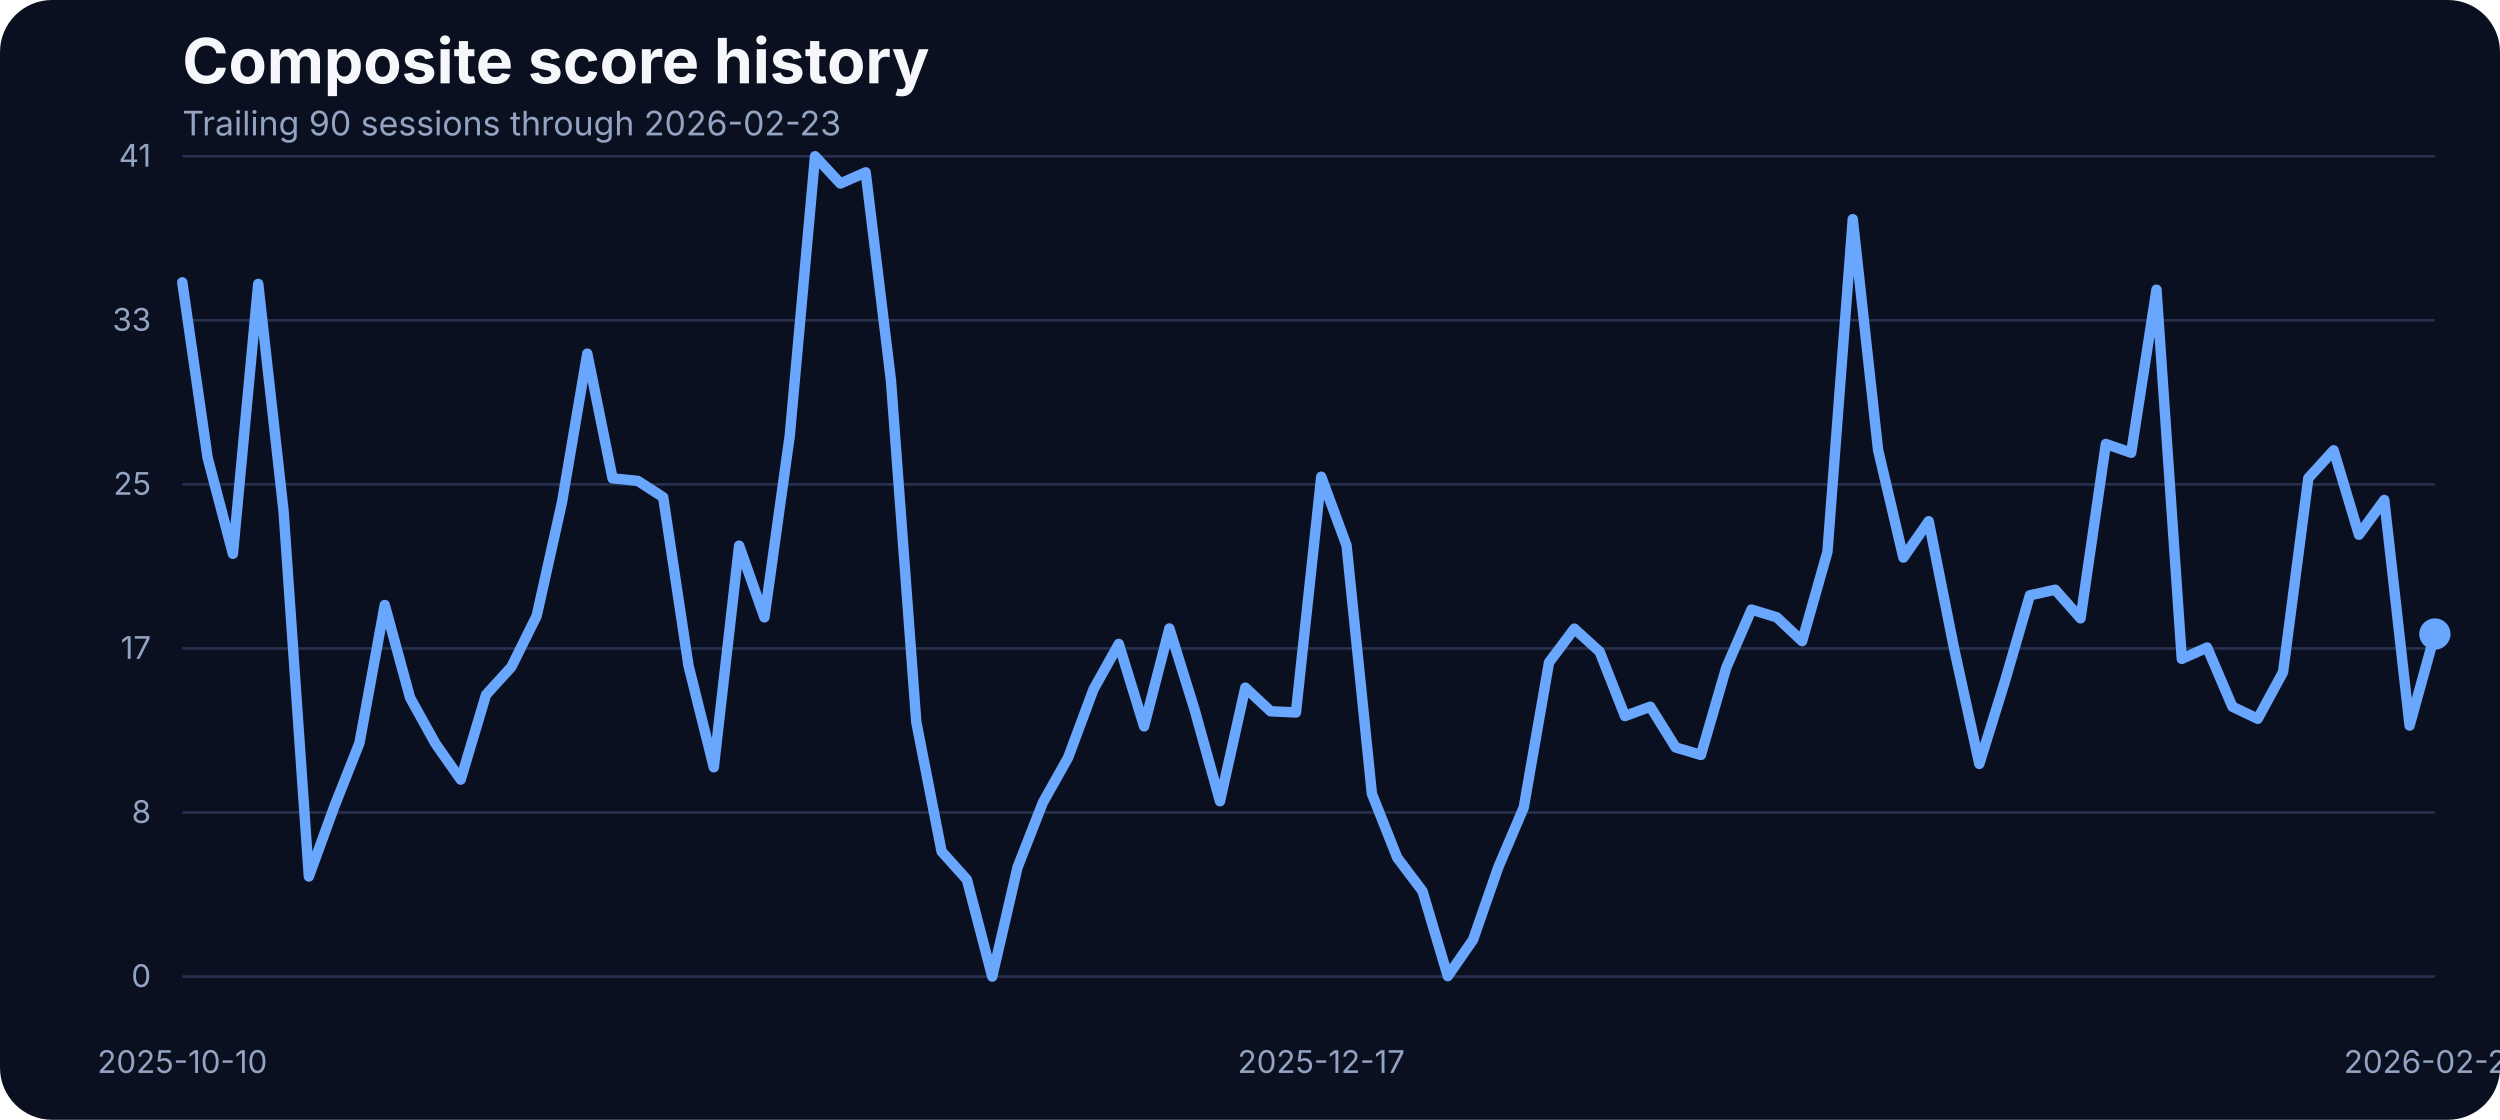
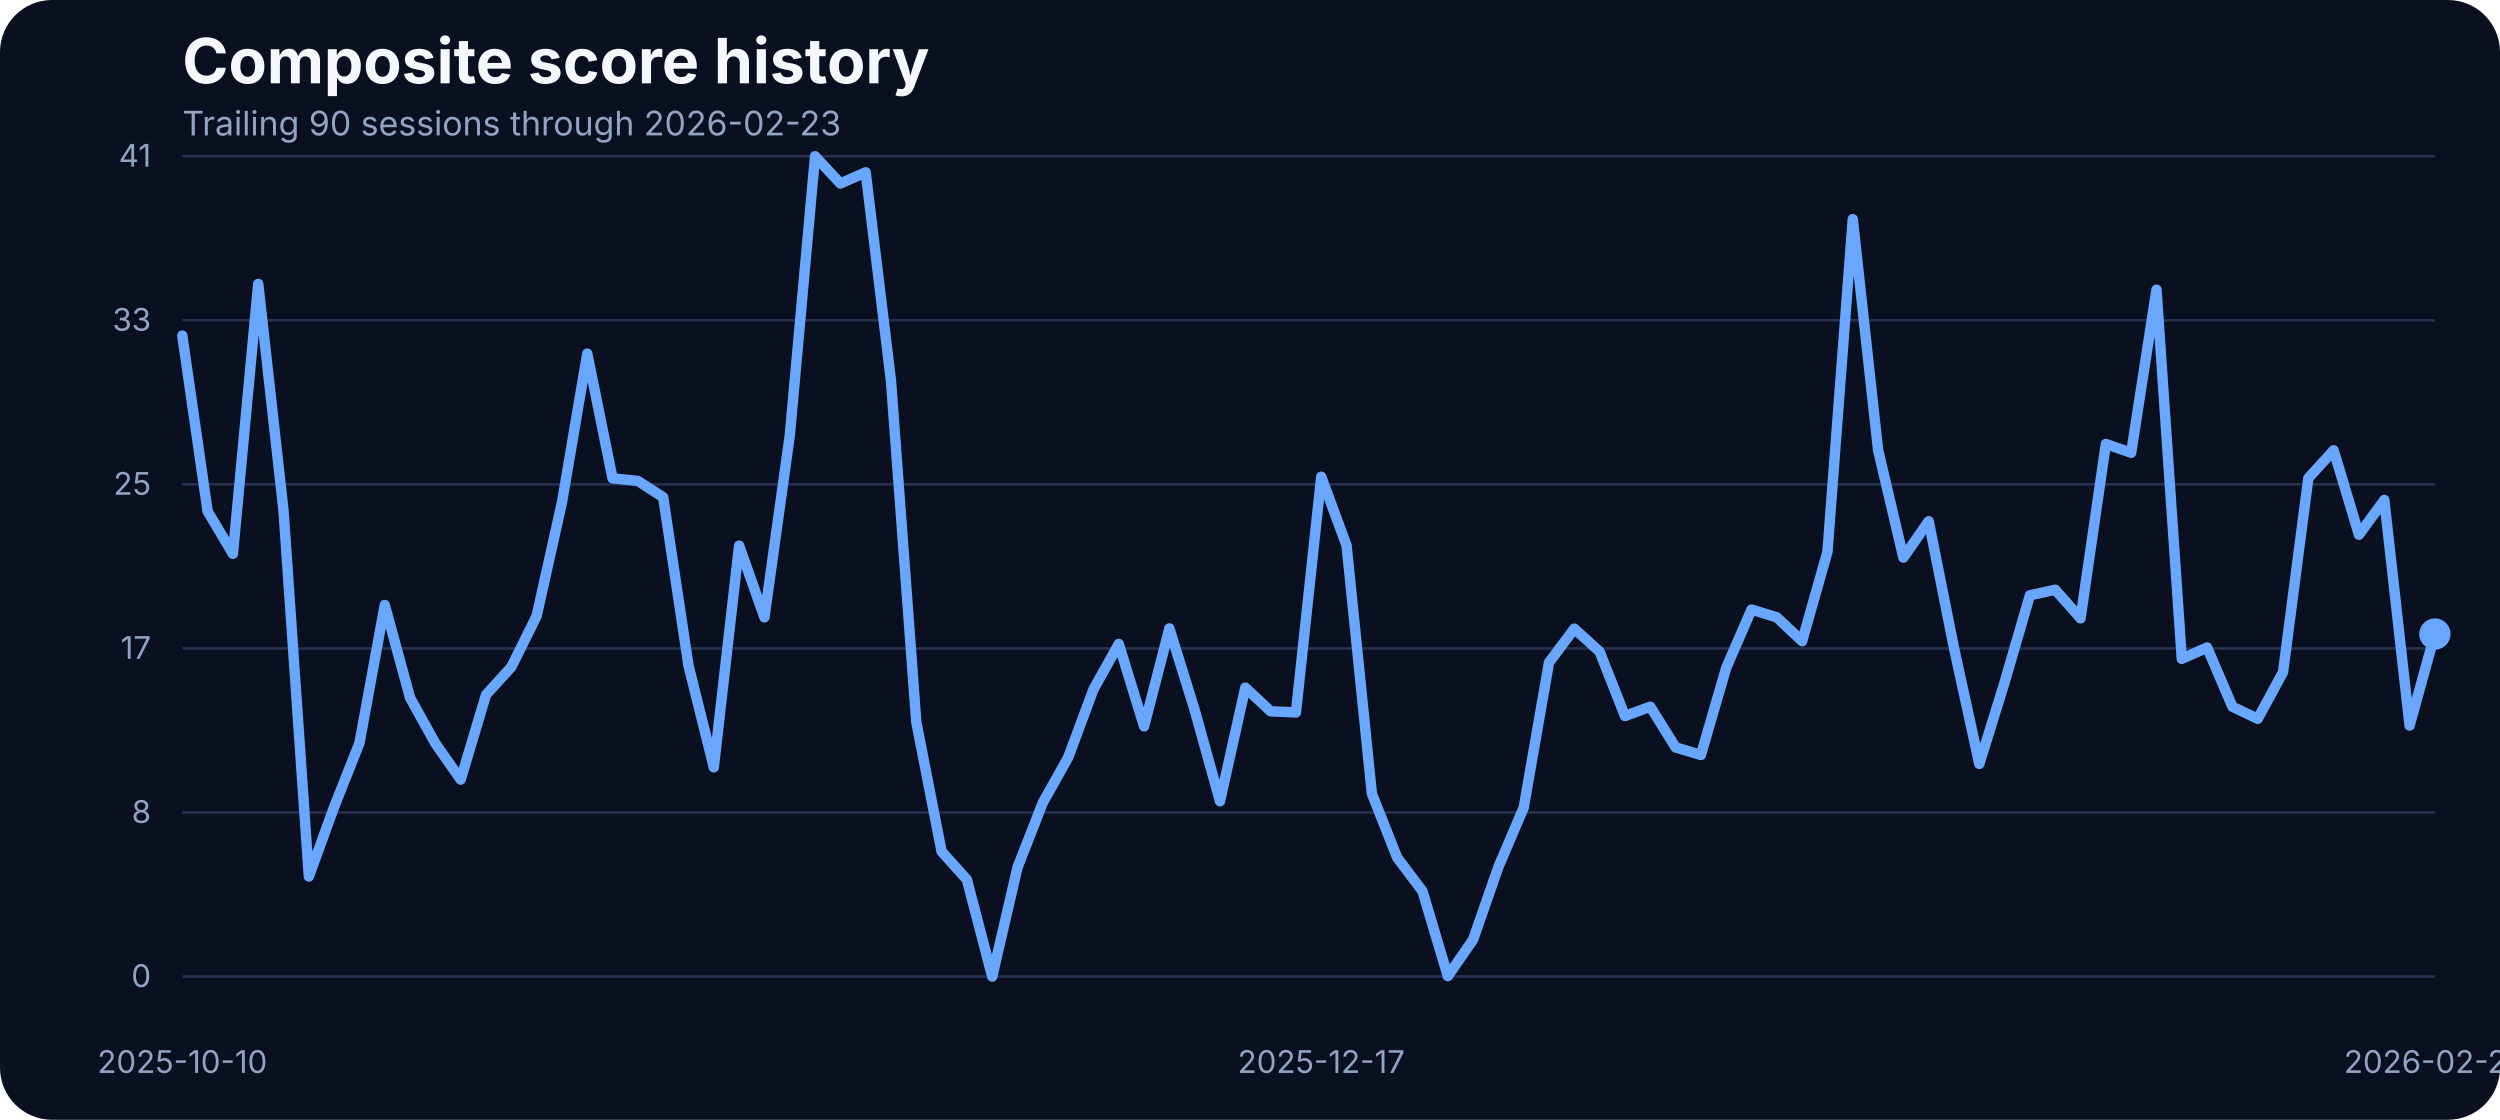
<svg xmlns="http://www.w3.org/2000/svg" width="960" height="430" viewBox="0 0 960 430" role="img" aria-label="Composite score history">
  <rect width="100%" height="100%" fill="#0b1020" rx="20" />
  <text x="70" y="32" fill="#f5f7fb" font-family="Inter, Arial, sans-serif" font-size="24" font-weight="700">Composite score history</text>
  <text x="70" y="52" fill="#93a4c3" font-family="Inter, Arial, sans-serif" font-size="13">Trailing 90 sessions through 2026-02-23</text>
  <line x1="70" x2="935" y1="375.00" y2="375.00" stroke="#27314e" stroke-width="1" />
  <text x="58" y="379.00" text-anchor="end" fill="#93a4c3" font-family="Inter, Arial, sans-serif" font-size="12">0</text>
  <line x1="70" x2="935" y1="312.00" y2="312.00" stroke="#27314e" stroke-width="1" />
  <text x="58" y="316.00" text-anchor="end" fill="#93a4c3" font-family="Inter, Arial, sans-serif" font-size="12">8</text>
  <line x1="70" x2="935" y1="249.00" y2="249.00" stroke="#27314e" stroke-width="1" />
  <text x="58" y="253.00" text-anchor="end" fill="#93a4c3" font-family="Inter, Arial, sans-serif" font-size="12">17</text>
  <line x1="70" x2="935" y1="186.00" y2="186.00" stroke="#27314e" stroke-width="1" />
  <text x="58" y="190.00" text-anchor="end" fill="#93a4c3" font-family="Inter, Arial, sans-serif" font-size="12">25</text>
  <line x1="70" x2="935" y1="123.00" y2="123.00" stroke="#27314e" stroke-width="1" />
  <text x="58" y="127.00" text-anchor="end" fill="#93a4c3" font-family="Inter, Arial, sans-serif" font-size="12">33</text>
  <line x1="70" x2="935" y1="60.00" y2="60.00" stroke="#27314e" stroke-width="1" />
  <text x="58" y="64.00" text-anchor="end" fill="#93a4c3" font-family="Inter, Arial, sans-serif" font-size="12">41</text>
  <text x="70.00" y="412" text-anchor="middle" fill="#93a4c3" font-family="Inter, Arial, sans-serif" font-size="12">2025-10-10</text>
  <text x="507.36" y="412" text-anchor="middle" fill="#93a4c3" font-family="Inter, Arial, sans-serif" font-size="12">2025-12-17</text>
  <text x="935.00" y="412" text-anchor="middle" fill="#93a4c3" font-family="Inter, Arial, sans-serif" font-size="12">2026-02-23</text>
-   <path d="M 70.00 108.42 L 79.72 175.75 L 89.44 212.66 L 99.16 109.03 L 108.88 196.19 L 118.60 336.57 L 128.31 309.88 L 138.03 285.33 L 147.75 232.33 L 157.47 267.94 L 167.19 285.48 L 176.91 299.36 L 186.63 266.80 L 196.35 256.12 L 206.07 236.53 L 215.79 192.98 L 225.51 135.80 L 235.22 183.68 L 244.94 184.67 L 254.66 190.93 L 264.38 255.59 L 274.10 294.63 L 283.82 209.53 L 293.54 237.06 L 303.26 167.36 L 312.98 60.00 L 322.70 70.45 L 332.42 66.18 L 342.13 146.17 L 351.85 277.24 L 361.57 326.96 L 371.29 337.79 L 381.01 375.00 L 390.73 333.06 L 400.45 308.20 L 410.17 290.89 L 419.89 264.74 L 429.61 247.28 L 439.33 278.92 L 449.04 241.33 L 458.76 272.67 L 468.48 307.67 L 478.20 264.05 L 487.92 273.13 L 497.64 273.58 L 507.36 183.07 L 517.08 209.46 L 526.80 304.77 L 536.52 329.32 L 546.24 342.21 L 555.96 374.85 L 565.67 360.82 L 575.39 332.91 L 585.11 310.11 L 594.83 254.37 L 604.55 241.41 L 614.27 250.25 L 623.99 274.96 L 633.71 271.37 L 643.43 287.00 L 653.15 289.90 L 662.87 256.43 L 672.58 234.08 L 682.30 237.06 L 692.02 246.21 L 701.74 211.90 L 711.46 84.17 L 721.18 172.78 L 730.90 214.11 L 740.62 200.15 L 750.34 248.88 L 760.06 293.33 L 769.78 261.99 L 779.49 228.59 L 789.21 226.46 L 798.93 237.44 L 808.65 170.49 L 818.37 173.85 L 828.09 111.24 L 837.81 253.00 L 847.53 248.65 L 857.25 271.37 L 866.97 276.02 L 876.69 258.10 L 886.40 183.61 L 896.12 172.93 L 905.84 205.34 L 915.56 191.99 L 925.28 278.62 L 935.00 243.46" fill="none" stroke="#69a7ff" stroke-width="4" stroke-linecap="round" stroke-linejoin="round" />
+   <path d="M 70.00 128.86 L 79.72 196.34 L 89.44 212.66 L 99.16 109.03 L 108.88 196.19 L 118.60 336.57 L 128.31 309.88 L 138.03 285.33 L 147.75 232.33 L 157.47 267.94 L 167.19 285.48 L 176.91 299.36 L 186.63 266.80 L 196.35 256.12 L 206.07 236.53 L 215.79 192.98 L 225.51 135.80 L 235.22 183.68 L 244.94 184.67 L 254.66 190.93 L 264.38 255.59 L 274.10 294.63 L 283.82 209.53 L 293.54 237.06 L 303.26 167.36 L 312.98 60.00 L 322.70 70.45 L 332.42 66.18 L 342.13 146.17 L 351.85 277.24 L 361.57 326.96 L 371.29 337.79 L 381.01 375.00 L 390.73 333.06 L 400.45 308.20 L 410.17 290.89 L 419.89 264.74 L 429.61 247.28 L 439.33 278.92 L 449.04 241.33 L 458.76 272.67 L 468.48 307.67 L 478.20 264.05 L 487.92 273.13 L 497.64 273.58 L 507.36 183.07 L 517.08 209.46 L 526.80 304.77 L 536.52 329.32 L 546.24 342.21 L 555.96 374.85 L 565.67 360.82 L 575.39 332.91 L 585.11 310.11 L 594.83 254.37 L 604.55 241.41 L 614.27 250.25 L 623.99 274.96 L 633.71 271.37 L 643.43 287.00 L 653.15 289.90 L 662.87 256.43 L 672.58 234.08 L 682.30 237.06 L 692.02 246.21 L 701.74 211.90 L 711.46 84.17 L 721.18 172.78 L 730.90 214.11 L 740.62 200.15 L 750.34 248.88 L 760.06 293.33 L 769.78 261.99 L 779.49 228.59 L 789.21 226.46 L 798.93 237.44 L 808.65 170.49 L 818.37 173.85 L 828.09 111.24 L 837.81 253.00 L 847.53 248.65 L 857.25 271.37 L 866.97 276.02 L 876.69 258.10 L 886.40 183.61 L 896.12 172.93 L 905.84 205.34 L 915.56 191.99 L 925.28 278.62 L 935.00 243.46" fill="none" stroke="#69a7ff" stroke-width="4" stroke-linecap="round" stroke-linejoin="round" />
  <circle cx="935.00" cy="243.46" r="6" fill="#69a7ff" />
</svg>
